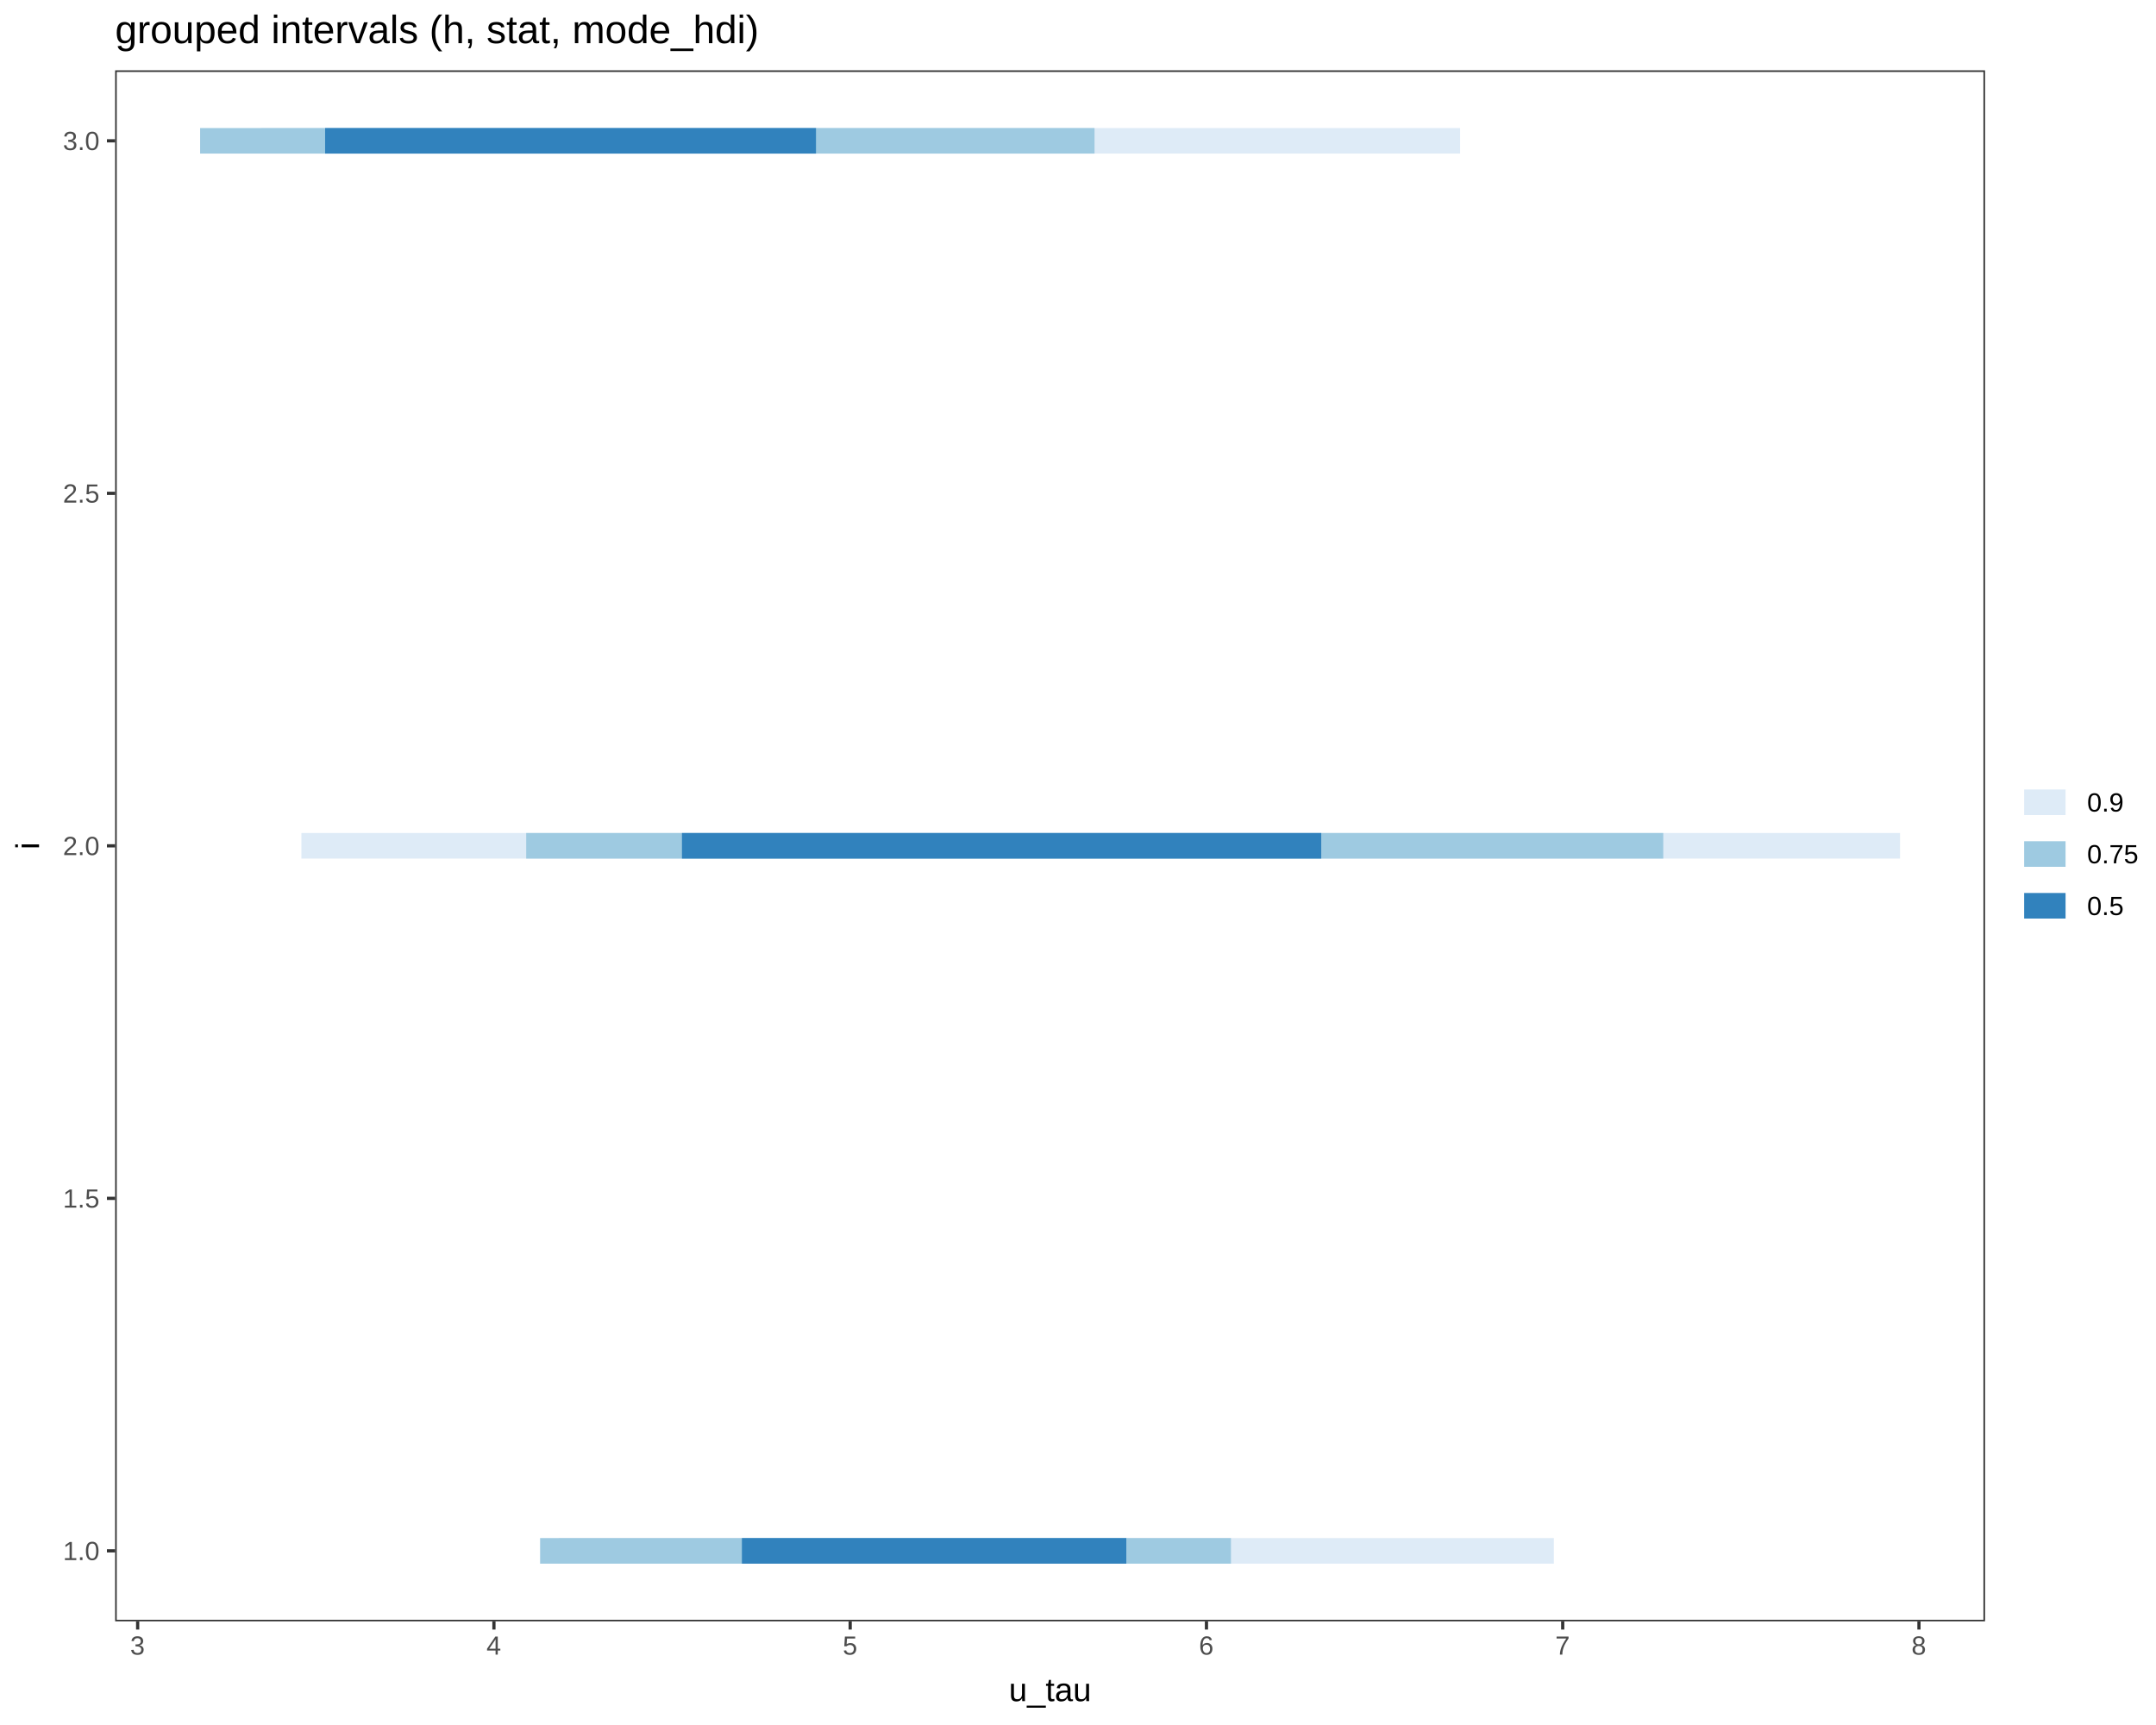
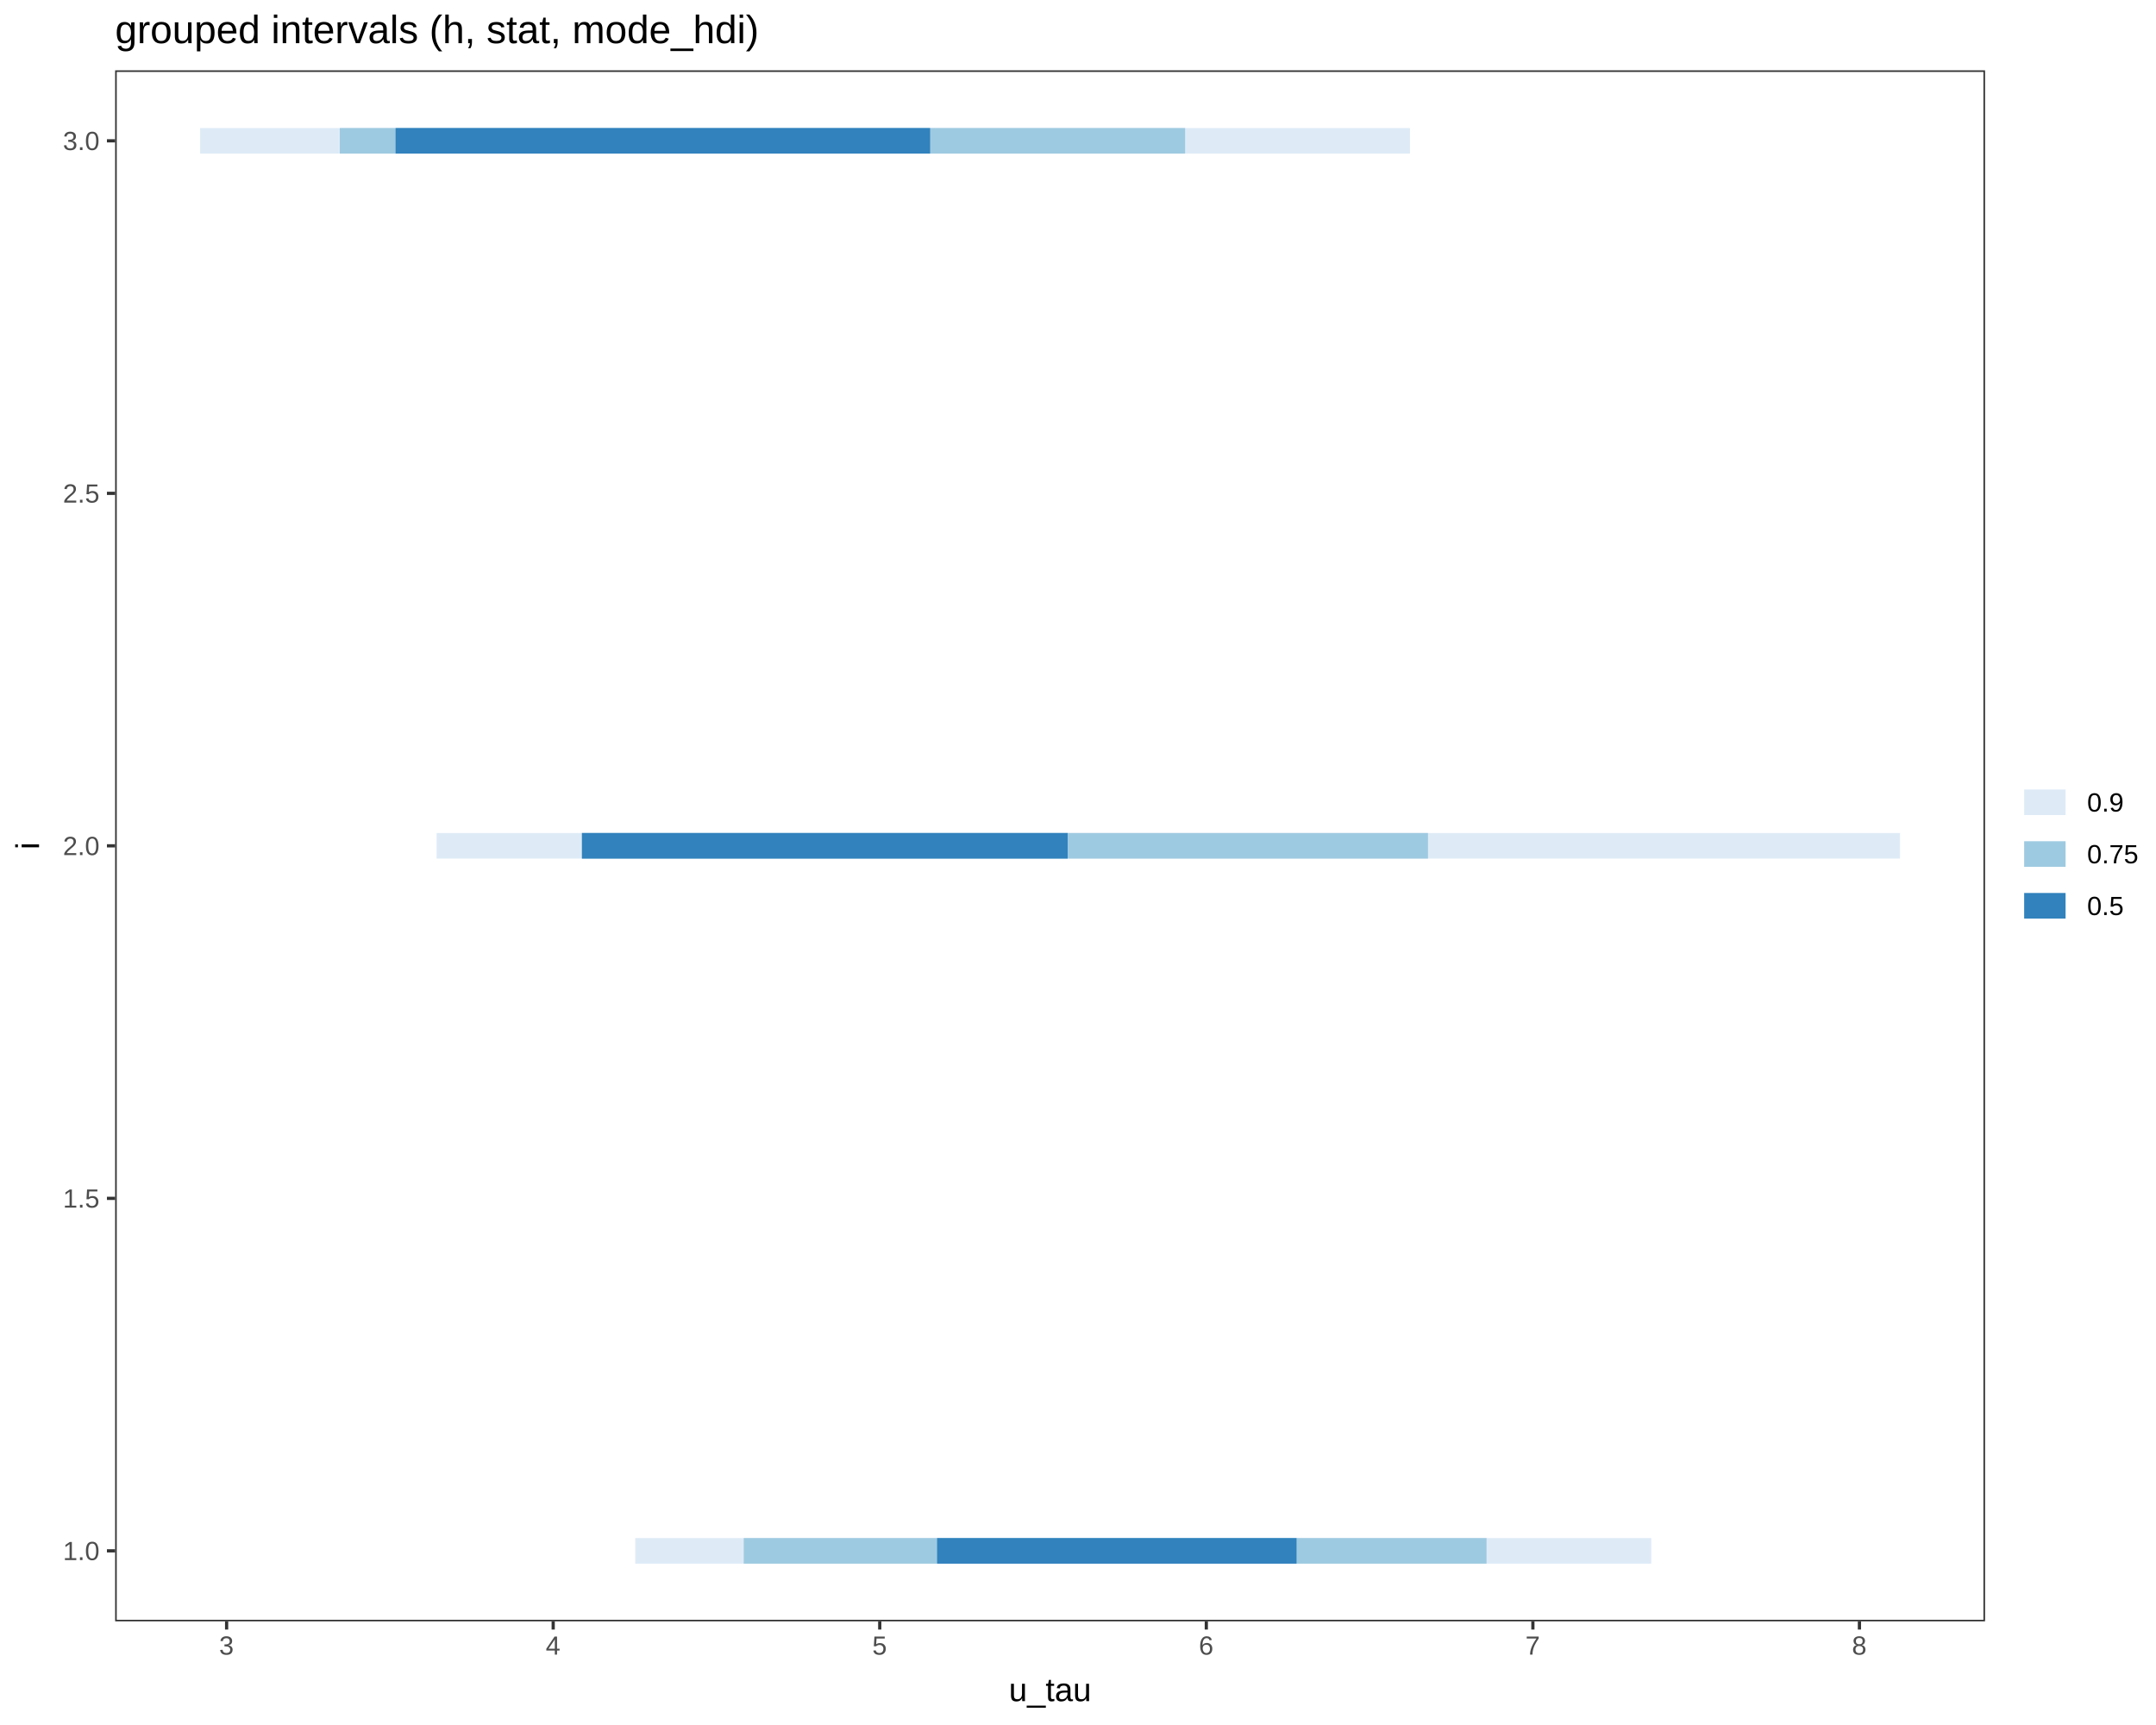
<svg xmlns="http://www.w3.org/2000/svg" viewBox="0 0 720.00 576.00">
  <defs>
    <style type="text/css">
    line, polyline, path, rect, circle {
      fill: none;
      stroke: #000000;
      stroke-linecap: round;
      stroke-linejoin: round;
      stroke-miterlimit: 10.00;
    }
  </style>
  </defs>
  <rect width="100%" height="100%" style="stroke: none; fill: #FFFFFF;" />
  <rect x="0.00" y="0.00" width="720.00" height="576.00" style="stroke-width: 1.07; stroke: #FFFFFF; fill: #FFFFFF;" />
  <defs>
    <clipPath id="cpMzguNDQ4NXw2NjIuOTA2fDU0MS4zOTF8MjMuNDc2Nw==">
      <rect x="38.45" y="23.48" width="624.46" height="517.91" />
    </clipPath>
  </defs>
  <rect x="38.45" y="23.48" width="624.46" height="517.91" style="stroke-width: 1.07; stroke: none; fill: #FFFFFF;" clip-path="url(#cpMzguNDQ4NXw2NjIuOTA2fDU0MS4zOTF8MjMuNDc2Nw==)" />
-   <line x1="186.54" y1="517.85" x2="518.91" y2="517.85" style="stroke-width: 8.54; stroke: #DEEBF7; stroke-linecap: butt;" clip-path="url(#cpMzguNDQ4NXw2NjIuOTA2fDU0MS4zOTF8MjMuNDc2Nw==)" />
-   <line x1="180.37" y1="517.85" x2="411.08" y2="517.85" style="stroke-width: 8.54; stroke: #9ECAE1; stroke-linecap: butt;" clip-path="url(#cpMzguNDQ4NXw2NjIuOTA2fDU0MS4zOTF8MjMuNDc2Nw==)" />
-   <line x1="247.76" y1="517.85" x2="376.13" y2="517.85" style="stroke-width: 8.54; stroke: #3182BD; stroke-linecap: butt;" clip-path="url(#cpMzguNDQ4NXw2NjIuOTA2fDU0MS4zOTF8MjMuNDc2Nw==)" />
-   <line x1="100.65" y1="282.43" x2="634.52" y2="282.43" style="stroke-width: 8.54; stroke: #DEEBF7; stroke-linecap: butt;" clip-path="url(#cpMzguNDQ4NXw2NjIuOTA2fDU0MS4zOTF8MjMuNDc2Nw==)" />
-   <line x1="175.73" y1="282.43" x2="555.45" y2="282.43" style="stroke-width: 8.54; stroke: #9ECAE1; stroke-linecap: butt;" clip-path="url(#cpMzguNDQ4NXw2NjIuOTA2fDU0MS4zOTF8MjMuNDc2Nw==)" />
-   <line x1="227.74" y1="282.43" x2="441.23" y2="282.43" style="stroke-width: 8.54; stroke: #3182BD; stroke-linecap: butt;" clip-path="url(#cpMzguNDQ4NXw2NjIuOTA2fDU0MS4zOTF8MjMuNDc2Nw==)" />
-   <line x1="87.12" y1="47.02" x2="487.60" y2="47.02" style="stroke-width: 8.54; stroke: #DEEBF7; stroke-linecap: butt;" clip-path="url(#cpMzguNDQ4NXw2NjIuOTA2fDU0MS4zOTF8MjMuNDc2Nw==)" />
-   <line x1="66.83" y1="47.02" x2="365.52" y2="47.02" style="stroke-width: 8.54; stroke: #9ECAE1; stroke-linecap: butt;" clip-path="url(#cpMzguNDQ4NXw2NjIuOTA2fDU0MS4zOTF8MjMuNDc2Nw==)" />
-   <line x1="108.57" y1="47.02" x2="272.50" y2="47.02" style="stroke-width: 8.54; stroke: #3182BD; stroke-linecap: butt;" clip-path="url(#cpMzguNDQ4NXw2NjIuOTA2fDU0MS4zOTF8MjMuNDc2Nw==)" />
+   <line x1="212.13" y1="517.85" x2="551.43" y2="517.85" style="stroke-width: 8.54; stroke: #DEEBF7; stroke-linecap: butt;" clip-path="url(#cpMzguNDQ4NXw2NjIuOTA2fDU0MS4zOTF8MjMuNDc2Nw==)" />
+   <line x1="248.37" y1="517.85" x2="496.43" y2="517.85" style="stroke-width: 8.54; stroke: #9ECAE1; stroke-linecap: butt;" clip-path="url(#cpMzguNDQ4NXw2NjIuOTA2fDU0MS4zOTF8MjMuNDc2Nw==)" />
+   <line x1="312.95" y1="517.85" x2="432.98" y2="517.85" style="stroke-width: 8.54; stroke: #3182BD; stroke-linecap: butt;" clip-path="url(#cpMzguNDQ4NXw2NjIuOTA2fDU0MS4zOTF8MjMuNDc2Nw==)" />
+   <line x1="145.81" y1="282.43" x2="634.52" y2="282.43" style="stroke-width: 8.54; stroke: #DEEBF7; stroke-linecap: butt;" clip-path="url(#cpMzguNDQ4NXw2NjIuOTA2fDU0MS4zOTF8MjMuNDc2Nw==)" />
+   <line x1="194.34" y1="282.43" x2="476.88" y2="282.43" style="stroke-width: 8.54; stroke: #9ECAE1; stroke-linecap: butt;" clip-path="url(#cpMzguNDQ4NXw2NjIuOTA2fDU0MS4zOTF8MjMuNDc2Nw==)" />
+   <line x1="194.34" y1="282.43" x2="356.54" y2="282.43" style="stroke-width: 8.54; stroke: #3182BD; stroke-linecap: butt;" clip-path="url(#cpMzguNDQ4NXw2NjIuOTA2fDU0MS4zOTF8MjMuNDc2Nw==)" />
+   <line x1="66.83" y1="47.02" x2="470.87" y2="47.02" style="stroke-width: 8.54; stroke: #DEEBF7; stroke-linecap: butt;" clip-path="url(#cpMzguNDQ4NXw2NjIuOTA2fDU0MS4zOTF8MjMuNDc2Nw==)" />
+   <line x1="113.48" y1="47.02" x2="395.77" y2="47.02" style="stroke-width: 8.54; stroke: #9ECAE1; stroke-linecap: butt;" clip-path="url(#cpMzguNDQ4NXw2NjIuOTA2fDU0MS4zOTF8MjMuNDc2Nw==)" />
+   <line x1="132.11" y1="47.02" x2="310.61" y2="47.02" style="stroke-width: 8.54; stroke: #3182BD; stroke-linecap: butt;" clip-path="url(#cpMzguNDQ4NXw2NjIuOTA2fDU0MS4zOTF8MjMuNDc2Nw==)" />
  <rect x="38.45" y="23.48" width="624.46" height="517.91" style="stroke-width: 1.07; stroke: #333333;" clip-path="url(#cpMzguNDQ4NXw2NjIuOTA2fDU0MS4zOTF8MjMuNDc2Nw==)" />
  <defs>
    <clipPath id="cpMHw3MjB8NTc2fDA=">
      <rect x="0.00" y="0.00" width="720.00" height="576.00" />
    </clipPath>
  </defs>
  <g clip-path="url(#cpMHw3MjB8NTc2fDA=)">
    <text x="21.01" y="520.94" style="font-size: 8.80px; fill: #4D4D4D; font-family: Liberation Sans;" textLength="12.51px" lengthAdjust="spacingAndGlyphs">1.0</text>
  </g>
  <g clip-path="url(#cpMHw3MjB8NTc2fDA=)">
    <text x="21.01" y="403.24" style="font-size: 8.80px; fill: #4D4D4D; font-family: Liberation Sans;" textLength="12.51px" lengthAdjust="spacingAndGlyphs">1.5</text>
  </g>
  <g clip-path="url(#cpMHw3MjB8NTc2fDA=)">
    <text x="21.01" y="285.53" style="font-size: 8.80px; fill: #4D4D4D; font-family: Liberation Sans;" textLength="12.51px" lengthAdjust="spacingAndGlyphs">2.0</text>
  </g>
  <g clip-path="url(#cpMHw3MjB8NTc2fDA=)">
    <text x="21.01" y="167.82" style="font-size: 8.80px; fill: #4D4D4D; font-family: Liberation Sans;" textLength="12.51px" lengthAdjust="spacingAndGlyphs">2.5</text>
  </g>
  <g clip-path="url(#cpMHw3MjB8NTc2fDA=)">
    <text x="21.01" y="50.11" style="font-size: 8.80px; fill: #4D4D4D; font-family: Liberation Sans;" textLength="12.51px" lengthAdjust="spacingAndGlyphs">3.0</text>
  </g>
  <polyline points="35.71,517.85 38.45,517.85 " style="stroke-width: 1.07; stroke: #333333; stroke-linecap: butt;" clip-path="url(#cpMHw3MjB8NTc2fDA=)" />
  <polyline points="35.71,400.14 38.45,400.14 " style="stroke-width: 1.07; stroke: #333333; stroke-linecap: butt;" clip-path="url(#cpMHw3MjB8NTc2fDA=)" />
  <polyline points="35.71,282.43 38.45,282.43 " style="stroke-width: 1.07; stroke: #333333; stroke-linecap: butt;" clip-path="url(#cpMHw3MjB8NTc2fDA=)" />
  <polyline points="35.71,164.73 38.45,164.73 " style="stroke-width: 1.07; stroke: #333333; stroke-linecap: butt;" clip-path="url(#cpMHw3MjB8NTc2fDA=)" />
  <polyline points="35.71,47.02 38.45,47.02 " style="stroke-width: 1.07; stroke: #333333; stroke-linecap: butt;" clip-path="url(#cpMHw3MjB8NTc2fDA=)" />
-   <polyline points="45.97,544.13 45.97,541.39 " style="stroke-width: 1.07; stroke: #333333; stroke-linecap: butt;" clip-path="url(#cpMHw3MjB8NTc2fDA=)" />
-   <polyline points="164.95,544.13 164.95,541.39 " style="stroke-width: 1.07; stroke: #333333; stroke-linecap: butt;" clip-path="url(#cpMHw3MjB8NTc2fDA=)" />
-   <polyline points="283.92,544.13 283.92,541.39 " style="stroke-width: 1.07; stroke: #333333; stroke-linecap: butt;" clip-path="url(#cpMHw3MjB8NTc2fDA=)" />
-   <polyline points="402.90,544.13 402.90,541.39 " style="stroke-width: 1.07; stroke: #333333; stroke-linecap: butt;" clip-path="url(#cpMHw3MjB8NTc2fDA=)" />
-   <polyline points="521.87,544.13 521.87,541.39 " style="stroke-width: 1.07; stroke: #333333; stroke-linecap: butt;" clip-path="url(#cpMHw3MjB8NTc2fDA=)" />
-   <polyline points="640.84,544.13 640.84,541.39 " style="stroke-width: 1.07; stroke: #333333; stroke-linecap: butt;" clip-path="url(#cpMHw3MjB8NTc2fDA=)" />
+   <polyline points="75.68,544.13 75.68,541.39 " style="stroke-width: 1.07; stroke: #333333; stroke-linecap: butt;" clip-path="url(#cpMHw3MjB8NTc2fDA=)" />
+   <polyline points="184.74,544.13 184.74,541.39 " style="stroke-width: 1.07; stroke: #333333; stroke-linecap: butt;" clip-path="url(#cpMHw3MjB8NTc2fDA=)" />
+   <polyline points="293.79,544.13 293.79,541.39 " style="stroke-width: 1.07; stroke: #333333; stroke-linecap: butt;" clip-path="url(#cpMHw3MjB8NTc2fDA=)" />
+   <polyline points="402.85,544.13 402.85,541.39 " style="stroke-width: 1.07; stroke: #333333; stroke-linecap: butt;" clip-path="url(#cpMHw3MjB8NTc2fDA=)" />
+   <polyline points="511.91,544.13 511.91,541.39 " style="stroke-width: 1.07; stroke: #333333; stroke-linecap: butt;" clip-path="url(#cpMHw3MjB8NTc2fDA=)" />
+   <polyline points="620.96,544.13 620.96,541.39 " style="stroke-width: 1.07; stroke: #333333; stroke-linecap: butt;" clip-path="url(#cpMHw3MjB8NTc2fDA=)" />
  <g clip-path="url(#cpMHw3MjB8NTc2fDA=)">
-     <text x="43.47" y="552.51" style="font-size: 8.80px; fill: #4D4D4D; font-family: Liberation Sans;" textLength="5.01px" lengthAdjust="spacingAndGlyphs">3</text>
+     <text x="73.18" y="552.51" style="font-size: 8.80px; fill: #4D4D4D; font-family: Liberation Sans;" textLength="5.01px" lengthAdjust="spacingAndGlyphs">3</text>
  </g>
  <g clip-path="url(#cpMHw3MjB8NTc2fDA=)">
-     <text x="162.45" y="552.51" style="font-size: 8.80px; fill: #4D4D4D; font-family: Liberation Sans;" textLength="5.01px" lengthAdjust="spacingAndGlyphs">4</text>
+     <text x="182.24" y="552.51" style="font-size: 8.80px; fill: #4D4D4D; font-family: Liberation Sans;" textLength="5.01px" lengthAdjust="spacingAndGlyphs">4</text>
  </g>
  <g clip-path="url(#cpMHw3MjB8NTc2fDA=)">
-     <text x="281.42" y="552.51" style="font-size: 8.80px; fill: #4D4D4D; font-family: Liberation Sans;" textLength="5.01px" lengthAdjust="spacingAndGlyphs">5</text>
+     <text x="291.29" y="552.51" style="font-size: 8.80px; fill: #4D4D4D; font-family: Liberation Sans;" textLength="5.01px" lengthAdjust="spacingAndGlyphs">5</text>
  </g>
  <g clip-path="url(#cpMHw3MjB8NTc2fDA=)">
-     <text x="400.39" y="552.51" style="font-size: 8.80px; fill: #4D4D4D; font-family: Liberation Sans;" textLength="5.01px" lengthAdjust="spacingAndGlyphs">6</text>
+     <text x="400.35" y="552.51" style="font-size: 8.80px; fill: #4D4D4D; font-family: Liberation Sans;" textLength="5.01px" lengthAdjust="spacingAndGlyphs">6</text>
  </g>
  <g clip-path="url(#cpMHw3MjB8NTc2fDA=)">
-     <text x="519.37" y="552.51" style="font-size: 8.80px; fill: #4D4D4D; font-family: Liberation Sans;" textLength="5.01px" lengthAdjust="spacingAndGlyphs">7</text>
+     <text x="509.40" y="552.51" style="font-size: 8.80px; fill: #4D4D4D; font-family: Liberation Sans;" textLength="5.01px" lengthAdjust="spacingAndGlyphs">7</text>
  </g>
  <g clip-path="url(#cpMHw3MjB8NTc2fDA=)">
-     <text x="638.34" y="552.51" style="font-size: 8.80px; fill: #4D4D4D; font-family: Liberation Sans;" textLength="5.01px" lengthAdjust="spacingAndGlyphs">8</text>
+     <text x="618.46" y="552.51" style="font-size: 8.80px; fill: #4D4D4D; font-family: Liberation Sans;" textLength="5.01px" lengthAdjust="spacingAndGlyphs">8</text>
  </g>
  <g clip-path="url(#cpMHw3MjB8NTc2fDA=)">
    <text x="336.91" y="568.04" style="font-size: 11.00px; font-family: Liberation Sans;" textLength="27.53px" lengthAdjust="spacingAndGlyphs">u_tau</text>
  </g>
  <g clip-path="url(#cpMHw3MjB8NTc2fDA=)">
    <text transform="translate(13.04,283.66) rotate(-90)" style="font-size: 11.00px; font-family: Liberation Sans;" textLength="2.44px" lengthAdjust="spacingAndGlyphs">i</text>
  </g>
  <rect x="674.24" y="253.77" width="40.28" height="57.32" style="stroke-width: 1.07; stroke: none; fill: #FFFFFF;" clip-path="url(#cpMHw3MjB8NTc2fDA=)" />
  <rect x="674.24" y="259.25" width="17.28" height="17.28" style="stroke-width: 1.07; stroke: none; fill: #FFFFFF;" clip-path="url(#cpMHw3MjB8NTc2fDA=)" />
  <line x1="675.97" y1="267.89" x2="689.80" y2="267.89" style="stroke-width: 8.54; stroke: #DEEBF7; stroke-linecap: butt;" clip-path="url(#cpMHw3MjB8NTc2fDA=)" />
  <rect x="674.24" y="276.53" width="17.28" height="17.28" style="stroke-width: 1.07; stroke: none; fill: #FFFFFF;" clip-path="url(#cpMHw3MjB8NTc2fDA=)" />
  <line x1="675.97" y1="285.17" x2="689.80" y2="285.17" style="stroke-width: 8.54; stroke: #9ECAE1; stroke-linecap: butt;" clip-path="url(#cpMHw3MjB8NTc2fDA=)" />
  <rect x="674.24" y="293.81" width="17.28" height="17.28" style="stroke-width: 1.07; stroke: none; fill: #FFFFFF;" clip-path="url(#cpMHw3MjB8NTc2fDA=)" />
  <line x1="675.97" y1="302.45" x2="689.80" y2="302.45" style="stroke-width: 8.54; stroke: #3182BD; stroke-linecap: butt;" clip-path="url(#cpMHw3MjB8NTc2fDA=)" />
  <g clip-path="url(#cpMHw3MjB8NTc2fDA=)">
    <text x="697.00" y="270.99" style="font-size: 8.80px; font-family: Liberation Sans;" textLength="12.51px" lengthAdjust="spacingAndGlyphs">0.9</text>
  </g>
  <g clip-path="url(#cpMHw3MjB8NTc2fDA=)">
    <text x="697.00" y="288.27" style="font-size: 8.80px; font-family: Liberation Sans;" textLength="17.52px" lengthAdjust="spacingAndGlyphs">0.75</text>
  </g>
  <g clip-path="url(#cpMHw3MjB8NTc2fDA=)">
    <text x="697.00" y="305.55" style="font-size: 8.80px; font-family: Liberation Sans;" textLength="12.51px" lengthAdjust="spacingAndGlyphs">0.5</text>
  </g>
  <g clip-path="url(#cpMHw3MjB8NTc2fDA=)">
    <text x="38.45" y="14.42" style="font-size: 13.20px; font-family: Liberation Sans;" textLength="211.73px" lengthAdjust="spacingAndGlyphs">grouped intervals (h, stat, mode_hdi)</text>
  </g>
</svg>
